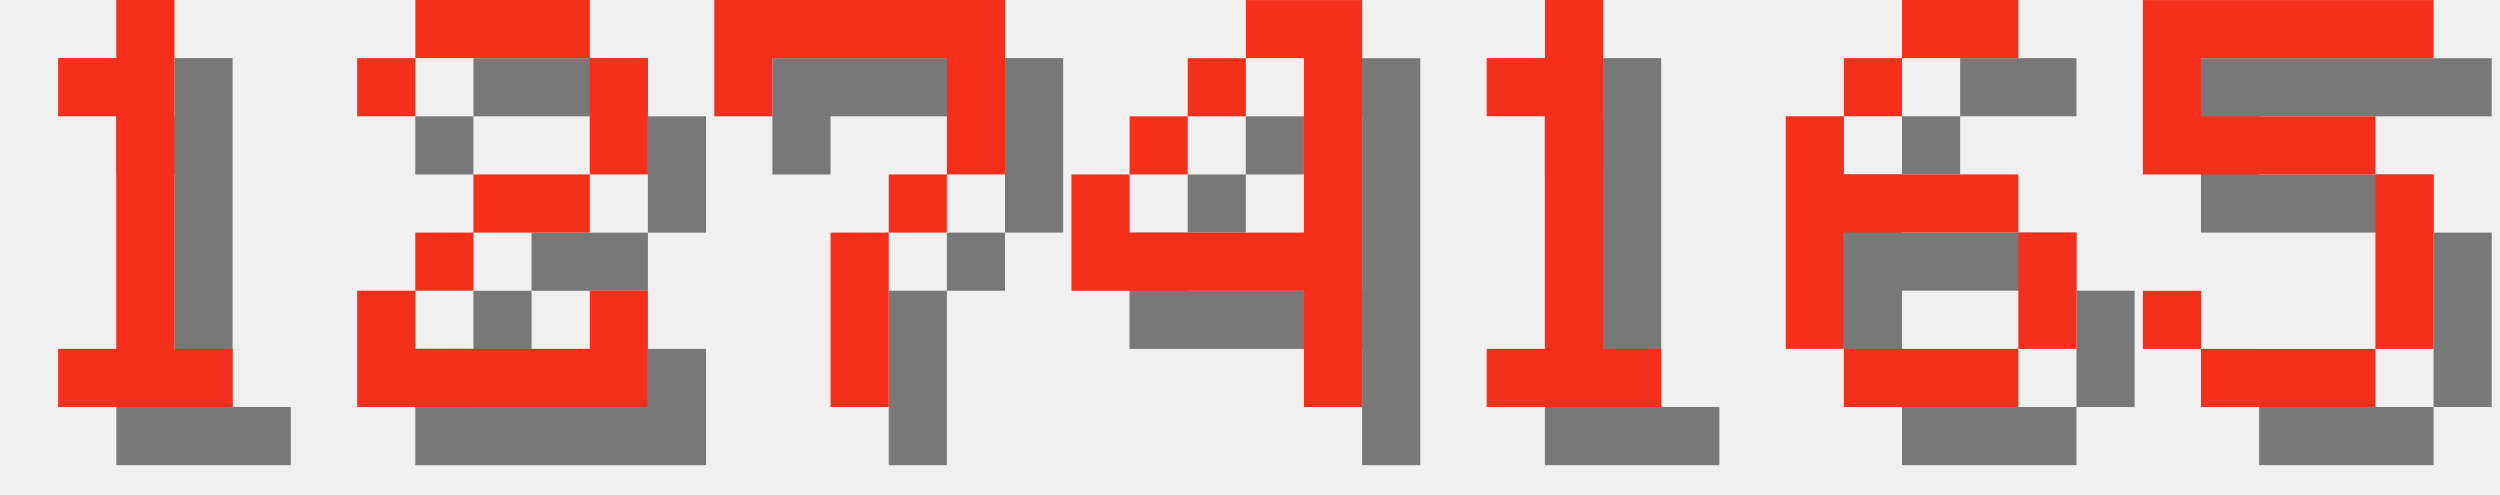
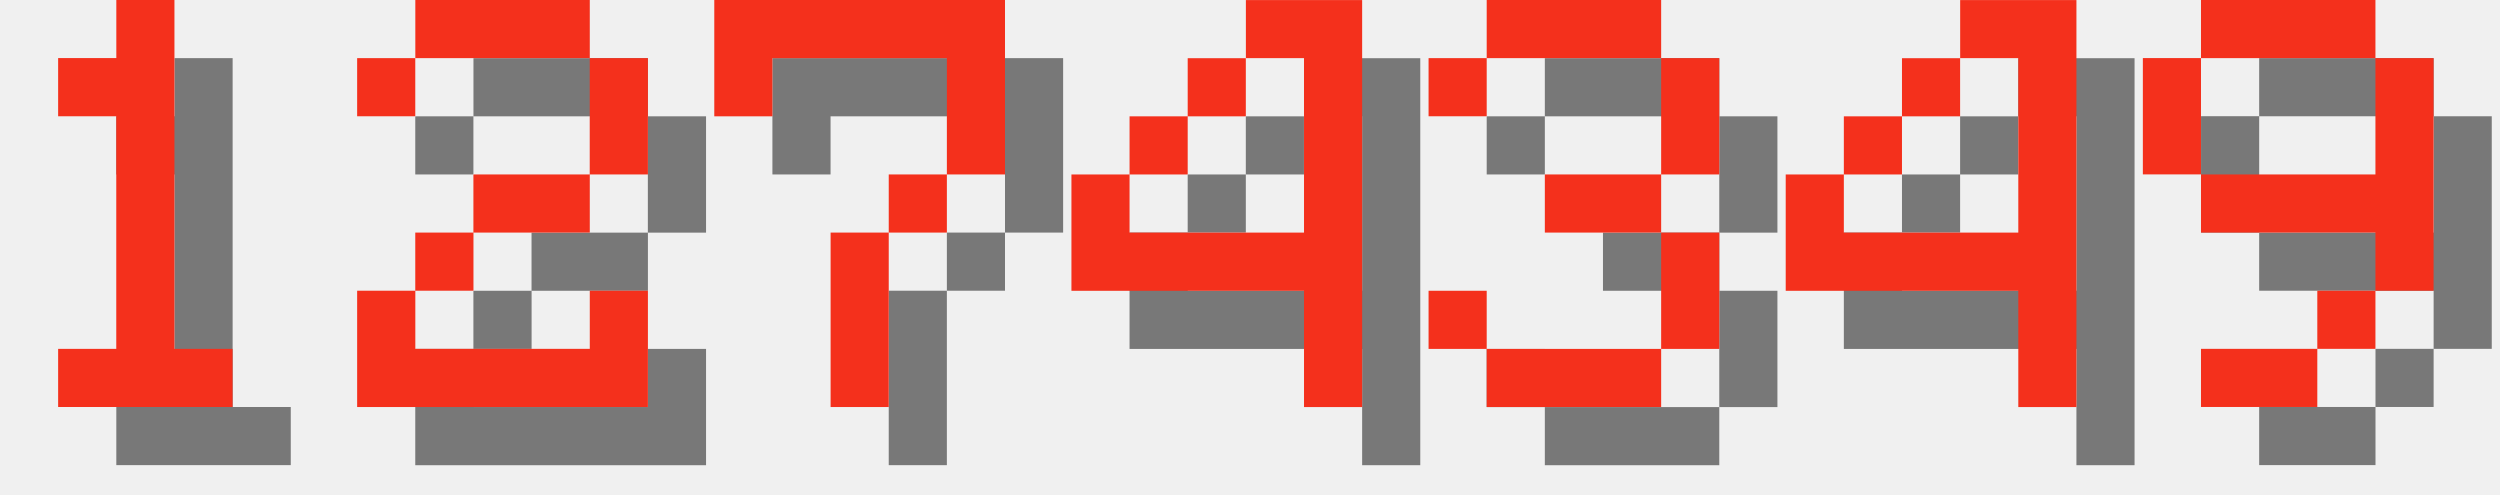
<svg xmlns="http://www.w3.org/2000/svg" version="1.1" width="182.0" height="36">
  <style>
        .text-foreground {
            fill: #F4301C;
        }
        .text-shadow {
            fill: #000000;
            fill-opacity: 0.5;
        }
    </style>
  <g class="digit" id="digit_1" transform="translate(0.0, 0), scale(4)">
    <path id="digit_1_shadow" class="text-shadow" d="m2.117 2.117v1.058h1.058v4.233h-1.058v1.058h3.175v-1.058h-1.058v-6.35h-1.058v1.058h-1.058z" fill-opacity=".5" style="paint-order:stroke fill markers" />
    <path id="digit_1_fg" class="text-foreground" d="m1.058 1.058v1.058h1.058v4.233h-1.058v1.058h3.175v-1.058h-1.058v-6.35h-1.058v1.058h-1.058z" fill="#fff" style="paint-order:stroke fill markers" />
  </g>
  <g class="digit" id="digit_2" transform="translate(26.0, 0), scale(4)">
    <path id="digit_2_shadow" class="text-shadow" d="m1.058 2.117v1.058h1.058v-1.058h3.175v2.117h-2.117v1.058h-1.058v1.058h-1.058v2.117h5.292v-2.117h-1.058v1.058h-3.175v-1.058h1.058v-1.058h2.117v-1.058h1.058v-2.117h-1.058v-1.058h-3.175v1.058h-1.058z" fill-opacity=".5" style="paint-order:stroke fill markers" />
    <path id="digit_2_fg" class="text-foreground" d="m0 1.058v1.058h1.058v-1.058h3.175v2.117h-2.117v1.058h-1.058v1.058h-1.058v2.117h5.292v-2.117h-1.058v1.058h-3.175v-1.058h1.058v-1.058h2.117v-1.058h1.058v-2.117h-1.058v-1.058h-3.175v1.058h-1.058z" fill="#fff" style="paint-order:stroke fill markers" />
  </g>
  <g class="digit" id="digit_7" transform="translate(52.0, 0), scale(4)">
    <path id="digit_7_shadow" class="text-shadow" d="m1.058 1.058 2e-6 2.117h1.058v-1.058h3.175v1.058l2e-7 1.058h-1.058v1.058h-1.058l4e-7 3.175 1.058 1e-7v-3.175h1.058v-1.058h1.058l5e-7 -1.058v-2.117z" fill-opacity=".5" style="paint-order:stroke fill markers" />
    <path id="digit_7_fg" class="text-foreground" d="m0 0 2e-6 2.117h1.058v-1.058h3.175v1.058l2e-7 1.058h-1.058v1.058h-1.058l4e-7 3.175 1.058 1e-7v-3.175h1.058v-1.058h1.058l5e-7 -1.058v-2.117z" fill="#fff" style="paint-order:stroke fill markers" />
  </g>
  <g class="digit" id="digit_4" transform="translate(78.0, 0), scale(4)">
    <path id="digit_4_shadow" class="text-shadow" d="m4.233 1.058v1.058h1.058v3.175h-3.175v-1.058h-1.058v2.117h4.233v2.117h1.058v-7.408h-2.117zm-2.117 3.175h1.058v-1.058h-1.058v1.058zm1.058-1.058h1.058v-1.058h-1.058v1.058z" fill-opacity=".5" style="paint-order:stroke fill markers" />
    <path id="digit_4_fg" class="text-foreground" d="m3.175 0v1.058h1.058v3.175h-3.175v-1.058h-1.058v2.117h4.233v2.117h1.058v-7.408h-2.117zm-2.117 3.175h1.058v-1.058h-1.058v1.058zm1.058-1.058h1.058v-1.058h-1.058v1.058z" fill="#fff" style="paint-order:stroke fill markers" />
  </g>
-   <g class="digit" id="digit_1" transform="translate(104.0, 0), scale(4)">
-     <path id="digit_1_shadow" class="text-shadow" d="m2.117 2.117v1.058h1.058v4.233h-1.058v1.058h3.175v-1.058h-1.058v-6.35h-1.058v1.058h-1.058z" fill-opacity=".5" style="paint-order:stroke fill markers" />
-     <path id="digit_1_fg" class="text-foreground" d="m1.058 1.058v1.058h1.058v4.233h-1.058v1.058h3.175v-1.058h-1.058v-6.35h-1.058v1.058h-1.058z" fill="#fff" style="paint-order:stroke fill markers" />
+   <g class="digit" id="digit_3" transform="translate(104.0, 0), scale(4)">
+     <path id="digit_3_shadow" class="text-shadow" d="m1.058 2.117v1.058h1.058v-1.058h3.175v2.117h-2.117v1.058h2.117v2.117h-3.175v-1.058h-1.058v1.058h1.058v1.058h3.175v-1.058h1.058v-2.117h-1.058v-1.058h1.058v-2.117h-1.058v-1.058h-3.175v1.058h-1.058z" fill-opacity=".5" style="paint-order:stroke fill markers" />
+     <path id="digit_3_fg" class="text-foreground" d="m0 1.058v1.058h1.058v-1.058h3.175v2.117h-2.117v1.058h2.117v2.117h-3.175v-1.058h-1.058v1.058h1.058v1.058h3.175v-1.058h1.058v-2.117h-1.058v-1.058h1.058v-2.117h-1.058v-1.058h-3.175v1.058h-1.058z" fill="#fff" style="paint-order:stroke fill markers" />
  </g>
-   <g class="digit" id="digit_6" transform="translate(130.0, 0), scale(4)">
-     <path id="digit_6_shadow" class="text-shadow" d="m3.175 1.058v1.058h2.117v-1.058h-2.117zm0 1.058h-1.058v1.058h1.058v-1.058zm-1.058 1.058h-1.058v4.233h1.058v-2.117h3.175v-1.058h-3.175v-1.058zm3.175 2.117v2.117h1.058v-2.117h-1.058zm0 2.117h-3.175v1.058h3.175v-1.058z" fill-opacity=".5" style="paint-order:stroke fill markers" />
-     <path id="digit_6_fg" class="text-foreground" d="m2.117 0v1.058h2.117v-1.058h-2.117zm0 1.058h-1.058v1.058h1.058v-1.058zm-1.058 1.058h-1.058v4.233h1.058v-2.117h3.175v-1.058h-3.175v-1.058zm3.175 2.117v2.117h1.058v-2.117h-1.058zm0 2.117h-3.175v1.058h3.175v-1.058z" fill="#fff" style="paint-order:stroke fill markers" />
+   <g class="digit" id="digit_4" transform="translate(130.0, 0), scale(4)">
+     <path id="digit_4_shadow" class="text-shadow" d="m4.233 1.058v1.058h1.058v3.175h-3.175v-1.058h-1.058v2.117h4.233v2.117h1.058v-7.408h-2.117zm-2.117 3.175h1.058v-1.058h-1.058v1.058zm1.058-1.058h1.058v-1.058h-1.058v1.058z" fill-opacity=".5" style="paint-order:stroke fill markers" />
+     <path id="digit_4_fg" class="text-foreground" d="m3.175 0v1.058h1.058v3.175h-3.175v-1.058h-1.058v2.117h4.233v2.117h1.058v-7.408h-2.117zm-2.117 3.175h1.058v-1.058h-1.058v1.058zm1.058-1.058h1.058v-1.058h-1.058v1.058z" fill="#fff" style="paint-order:stroke fill markers" />
  </g>
-   <g class="digit" id="digit_5" transform="translate(156.0, 0), scale(4)">
-     <path id="digit_5_shadow" class="text-shadow" d="m1.058 1.058v3.175h4.233v3.175h-3.175v-1.058h-1.058v1.058h1.058v1.058h3.175v-1.058h1.058v-3.175h-1.058v-1.058h-3.175v-1.058h4.233v-1.058h-5.292z" fill-opacity=".5" style="paint-order:stroke fill markers" />
-     <path id="digit_5_fg" class="text-foreground" d="m0 0v3.175h4.233v3.175h-3.175v-1.058h-1.058v1.058h1.058v1.058h3.175v-1.058h1.058v-3.175h-1.058v-1.058h-3.175v-1.058h4.233v-1.058h-5.292z" fill="#fff" style="paint-order:stroke fill markers" />
+   <g class="digit" id="digit_9" transform="translate(156.0, 0), scale(4)">
+     <path id="digit_9_shadow" class="text-shadow" d="m2.117 1.058v1.058h3.175v-1.058h-3.175zm3.175 1.058v2.117h-3.175v1.058h3.175v1.058h1.058v-4.233h-1.058zm0 4.233h-1.058v1.058h1.058v-1.058zm-1.058 1.058h-2.117v1.058h2.117v-1.058zm-2.117-3.175v-2.117h-1.058v2.117h1.058z" fill-opacity=".5" style="paint-order:stroke fill markers" />
+     <path id="digit_9_fg" class="text-foreground" d="m1.058 0v1.058h3.175v-1.058h-3.175zm3.175 1.058v2.117h-3.175v1.058h3.175v1.058h1.058v-4.233h-1.058zm0 4.233h-1.058v1.058h1.058v-1.058zm-1.058 1.058h-2.117v1.058h2.117v-1.058zm-2.117-3.175v-2.117h-1.058v2.117h1.058z" fill="#fff" style="paint-order:stroke fill markers" />
  </g>
</svg>
